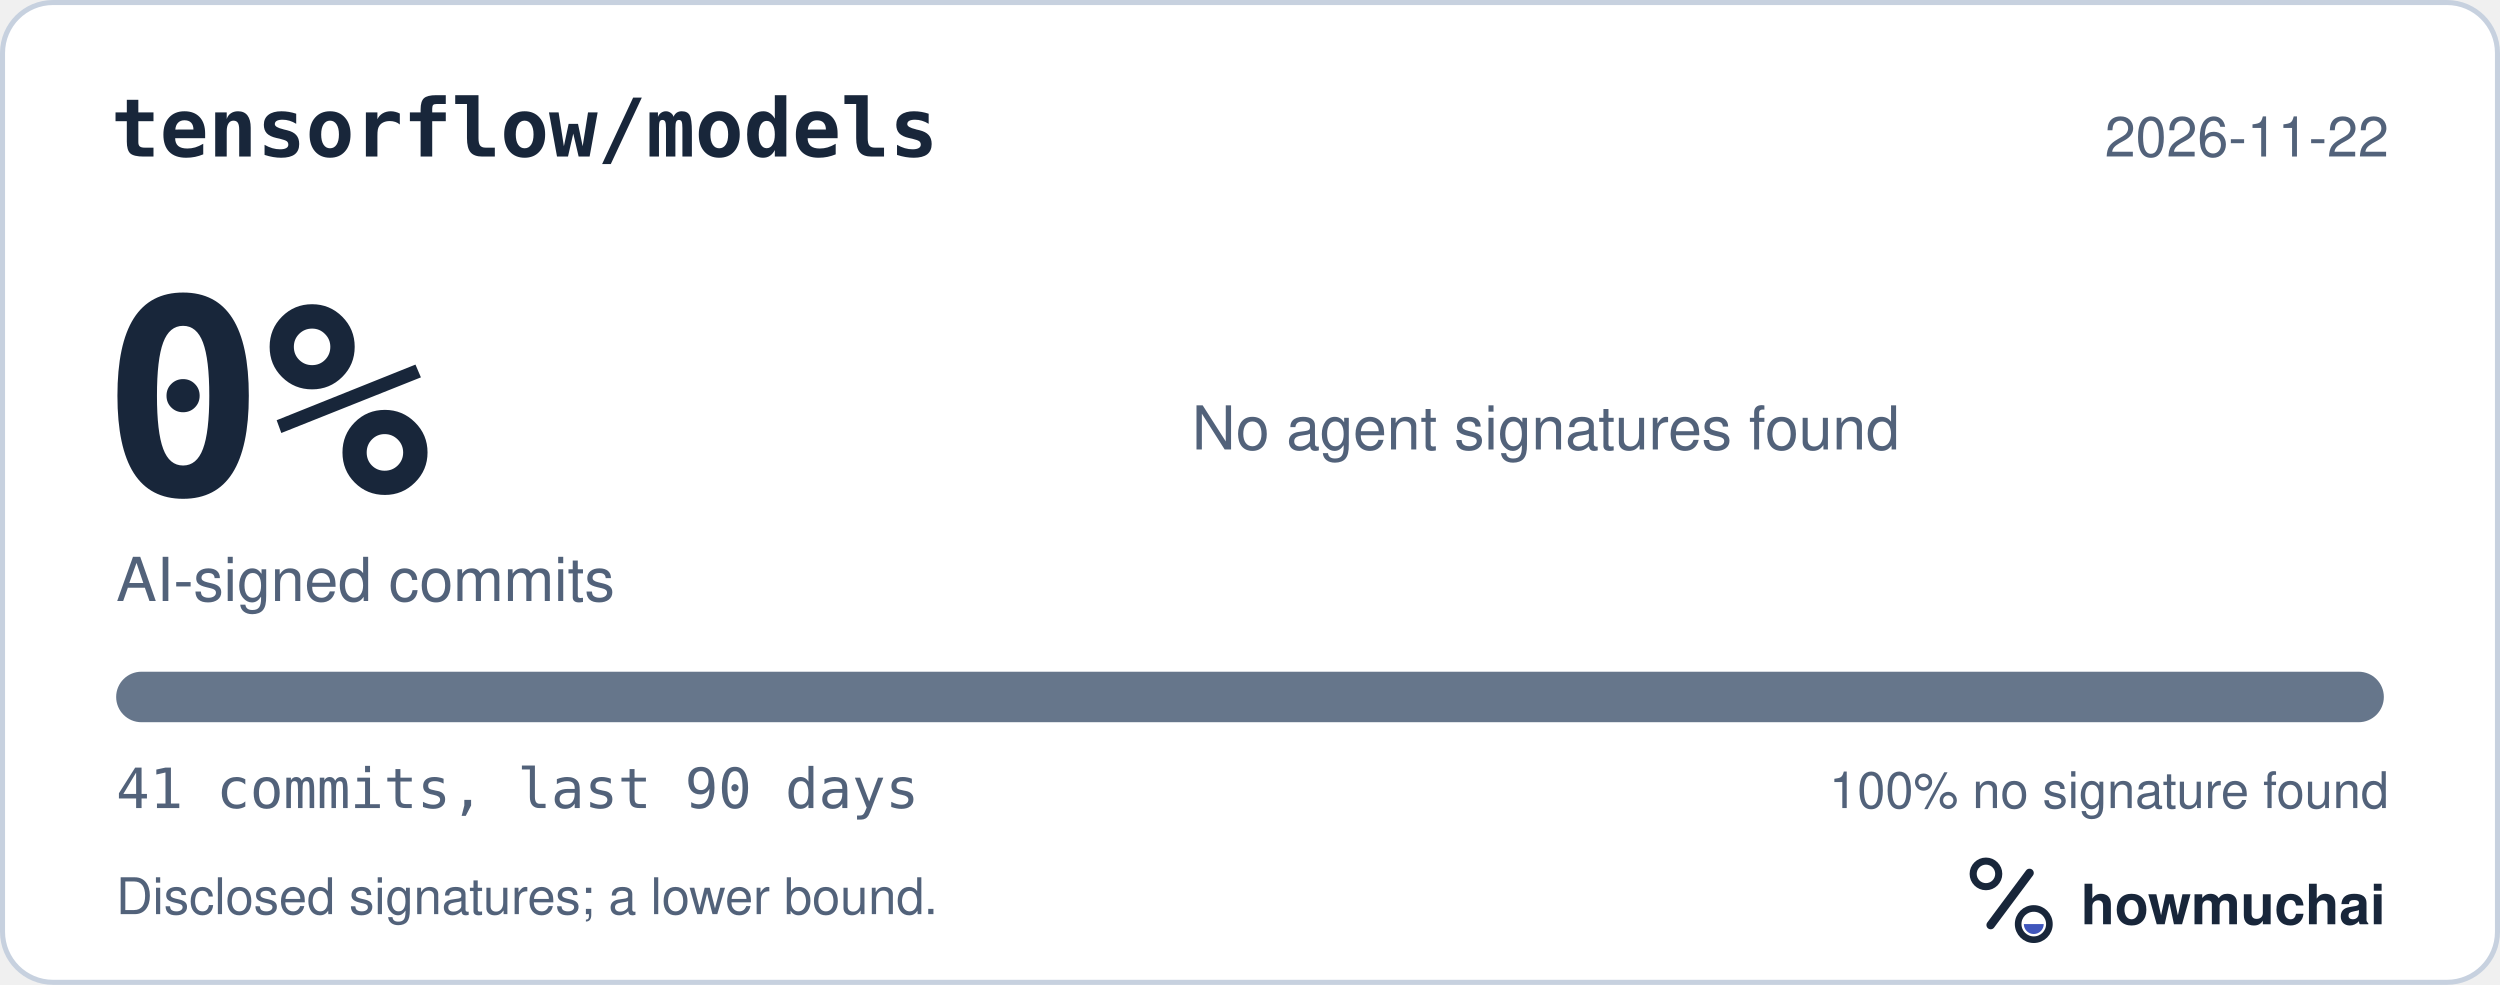
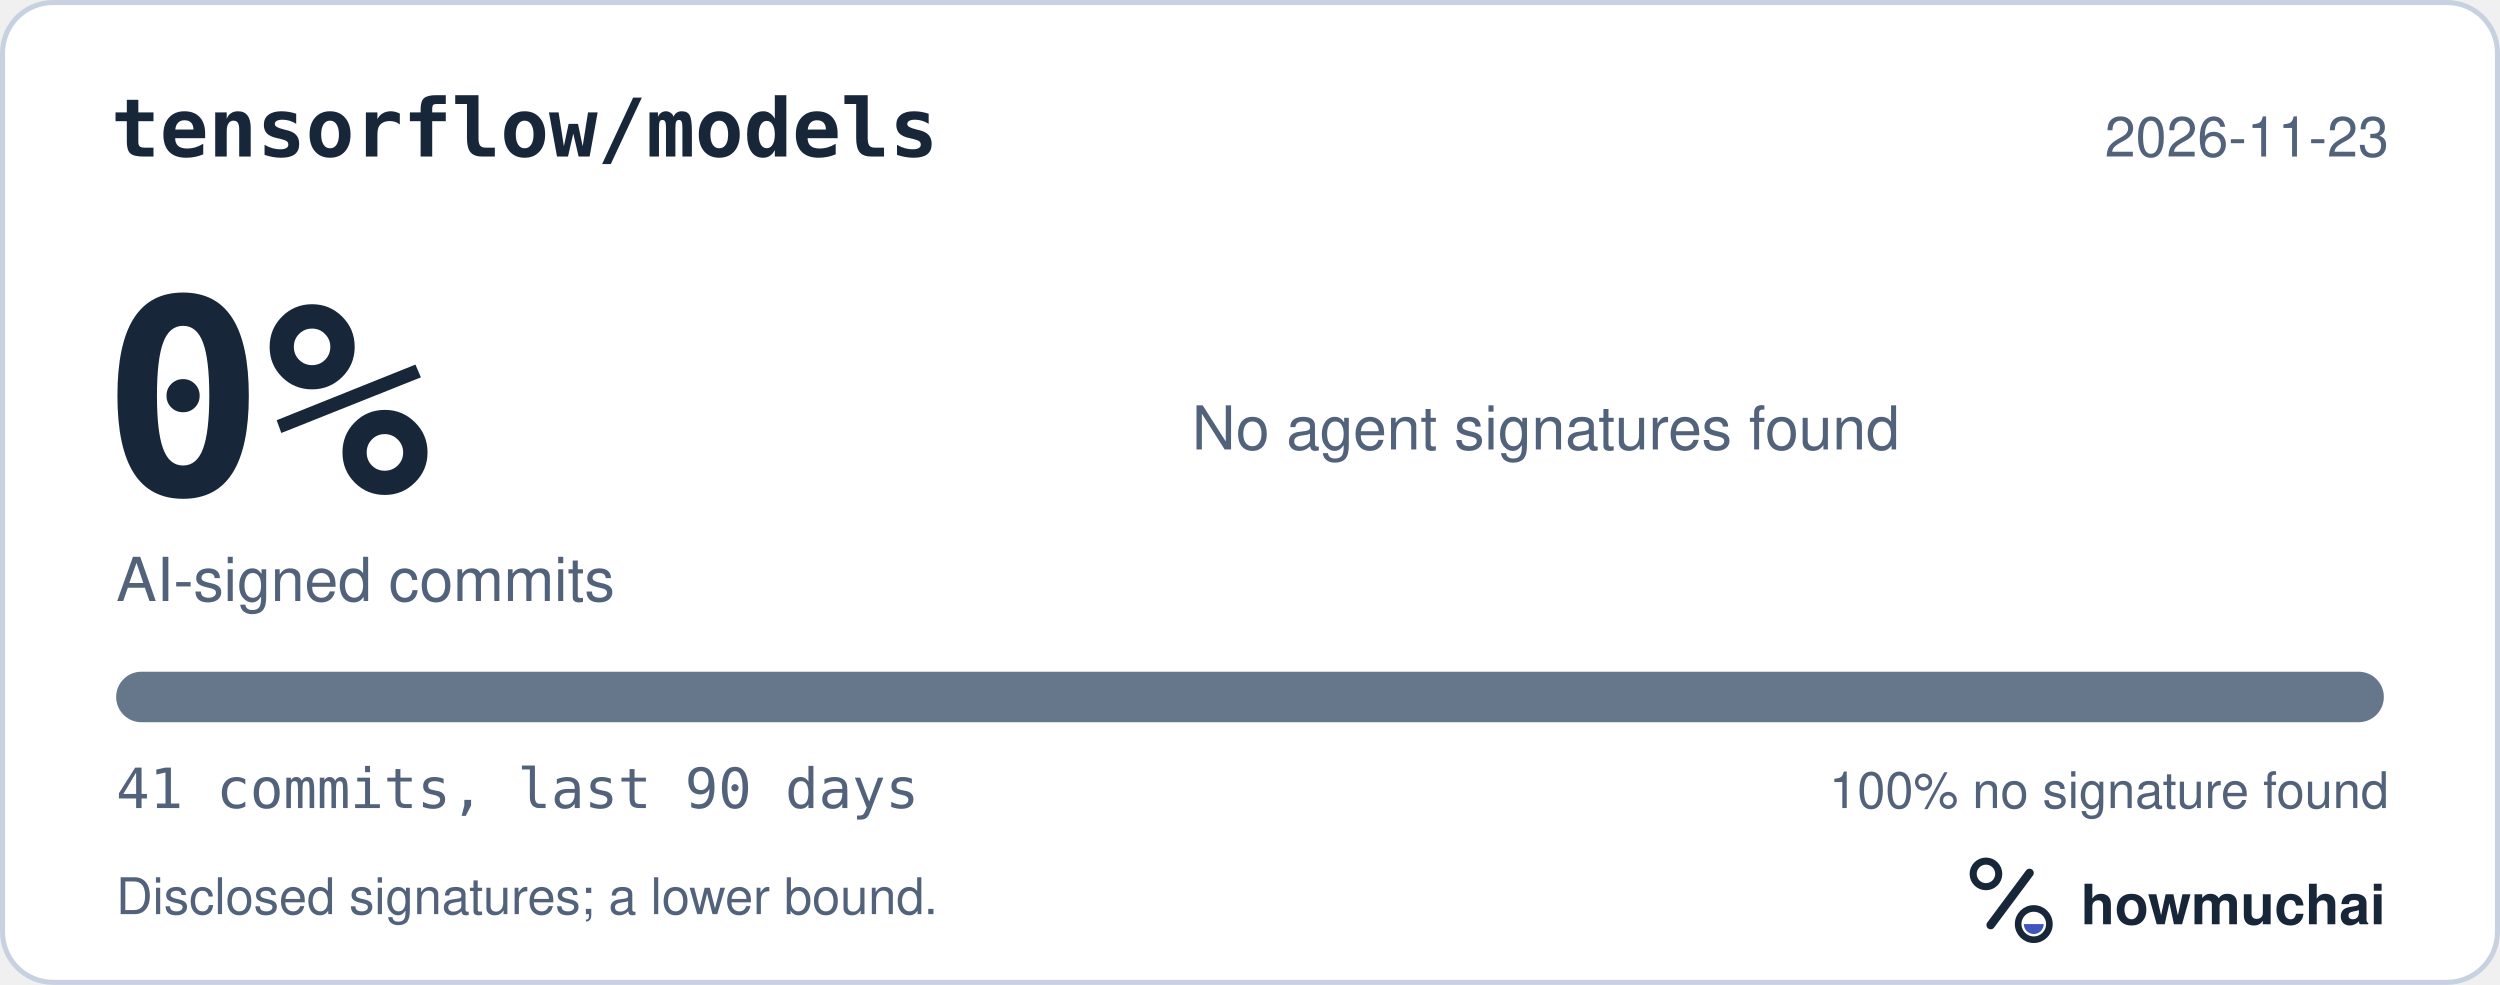
<svg xmlns="http://www.w3.org/2000/svg" width="495" height="195" viewBox="0 0 495 195" role="img" aria-labelledby="hm-t hm-d">
  <rect x="0.5" y="0.5" width="494" height="194" rx="10" fill="#FFFFFF" stroke="#C7D1DF" />
  <text x="22" y="31" fill="#18263A" font-family="ui-monospace, SF Mono, Menlo, Consolas, IBM Plex Mono, monospace" font-size="16" font-weight="600">tensorflow/models</text>
-   <text x="473" y="31" fill="#52627A" font-family="-apple-system, BlinkMacSystemFont, Segoe UI, Helvetica, Arial, Fira Sans, sans-serif" font-size="11" text-anchor="end">2026-11-22</text>
+   <text x="473" y="31" fill="#52627A" font-family="-apple-system, BlinkMacSystemFont, Segoe UI, Helvetica, Arial, Fira Sans, sans-serif" font-size="11" text-anchor="end">2026-11-23</text>
  <text x="20" y="98" fill="#18263A" font-family="ui-monospace, SF Mono, Menlo, Consolas, IBM Plex Mono, monospace" font-size="54" font-weight="700">0%</text>
  <text x="23" y="119" fill="#52627A" font-family="-apple-system, BlinkMacSystemFont, Segoe UI, Helvetica, Arial, Fira Sans, sans-serif" font-size="12">AI-signed commits</text>
  <text x="236" y="89" fill="#52627A" font-family="-apple-system, BlinkMacSystemFont, Segoe UI, Helvetica, Arial, Fira Sans, sans-serif" font-size="12">No agent signatures found</text>
  <defs>
    <clipPath id="hm-bar">
      <rect x="23" y="133" width="449" height="10" rx="5" />
    </clipPath>
  </defs>
  <rect x="23" y="133" width="449" height="10" rx="5" fill="#66768B" />
  <g clip-path="url(#hm-bar)" />
  <text x="23" y="160" fill="#52627A" font-family="ui-monospace, SF Mono, Menlo, Consolas, IBM Plex Mono, monospace" font-size="11">41 commits, last 90 days</text>
  <text x="473" y="160" fill="#52627A" font-family="-apple-system, BlinkMacSystemFont, Segoe UI, Helvetica, Arial, Fira Sans, sans-serif" font-size="10" text-anchor="end">100% no signature found</text>
  <text x="23" y="181" fill="#52627A" font-family="-apple-system, BlinkMacSystemFont, Segoe UI, Helvetica, Arial, Fira Sans, sans-serif" font-size="10">Disclosed signatures; a lower bound.</text>
  <g transform="translate(386 166) scale(0.046875)">
    <circle cx="154" cy="150" r="54" fill="none" stroke="#18263A" stroke-width="30" />
    <path d="M174 366 338 146" fill="none" stroke="#18263A" stroke-width="36" stroke-linecap="round" />
    <circle cx="356" cy="362" r="66" fill="none" stroke="#18263A" stroke-width="28" />
    <path d="M314 362a42 42 0 0 0 84 0Z" fill="#4056BC" />
  </g>
  <text x="412" y="183" fill="#18263A" font-family="-apple-system, BlinkMacSystemFont, Segoe UI, Helvetica, Arial, Fira Sans, sans-serif" font-size="11" font-weight="650">howmuchai</text>
</svg>
